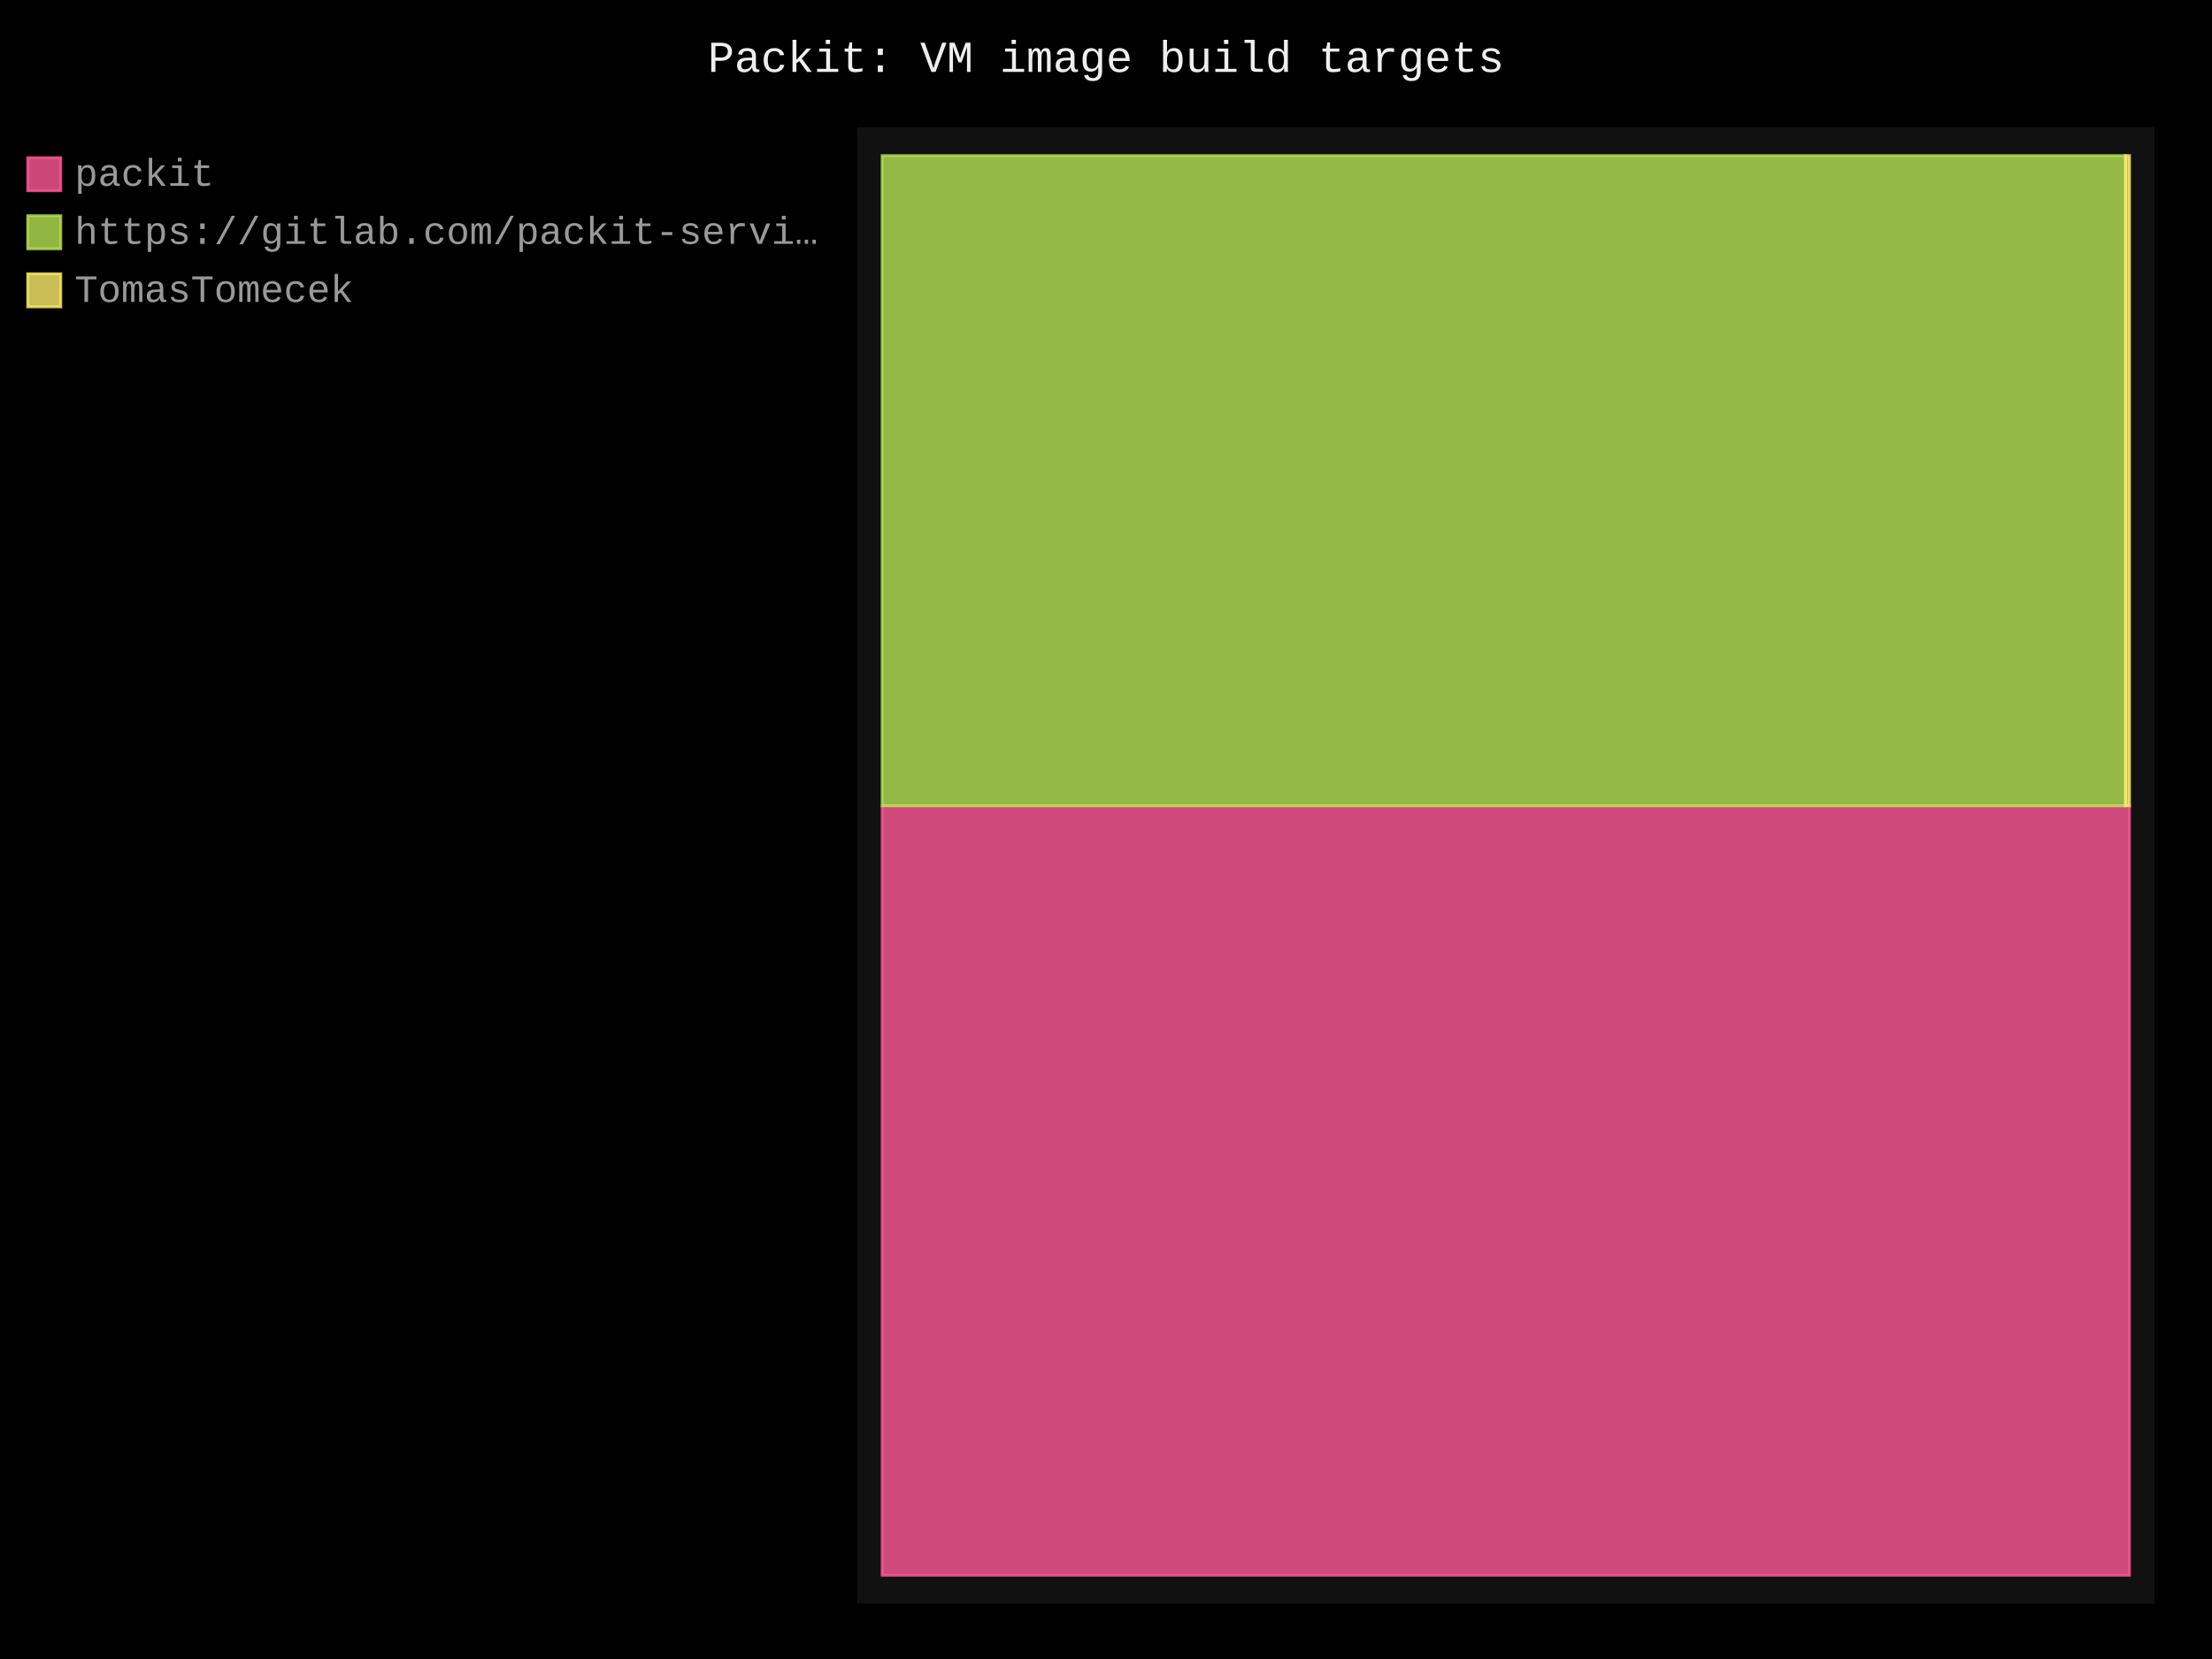
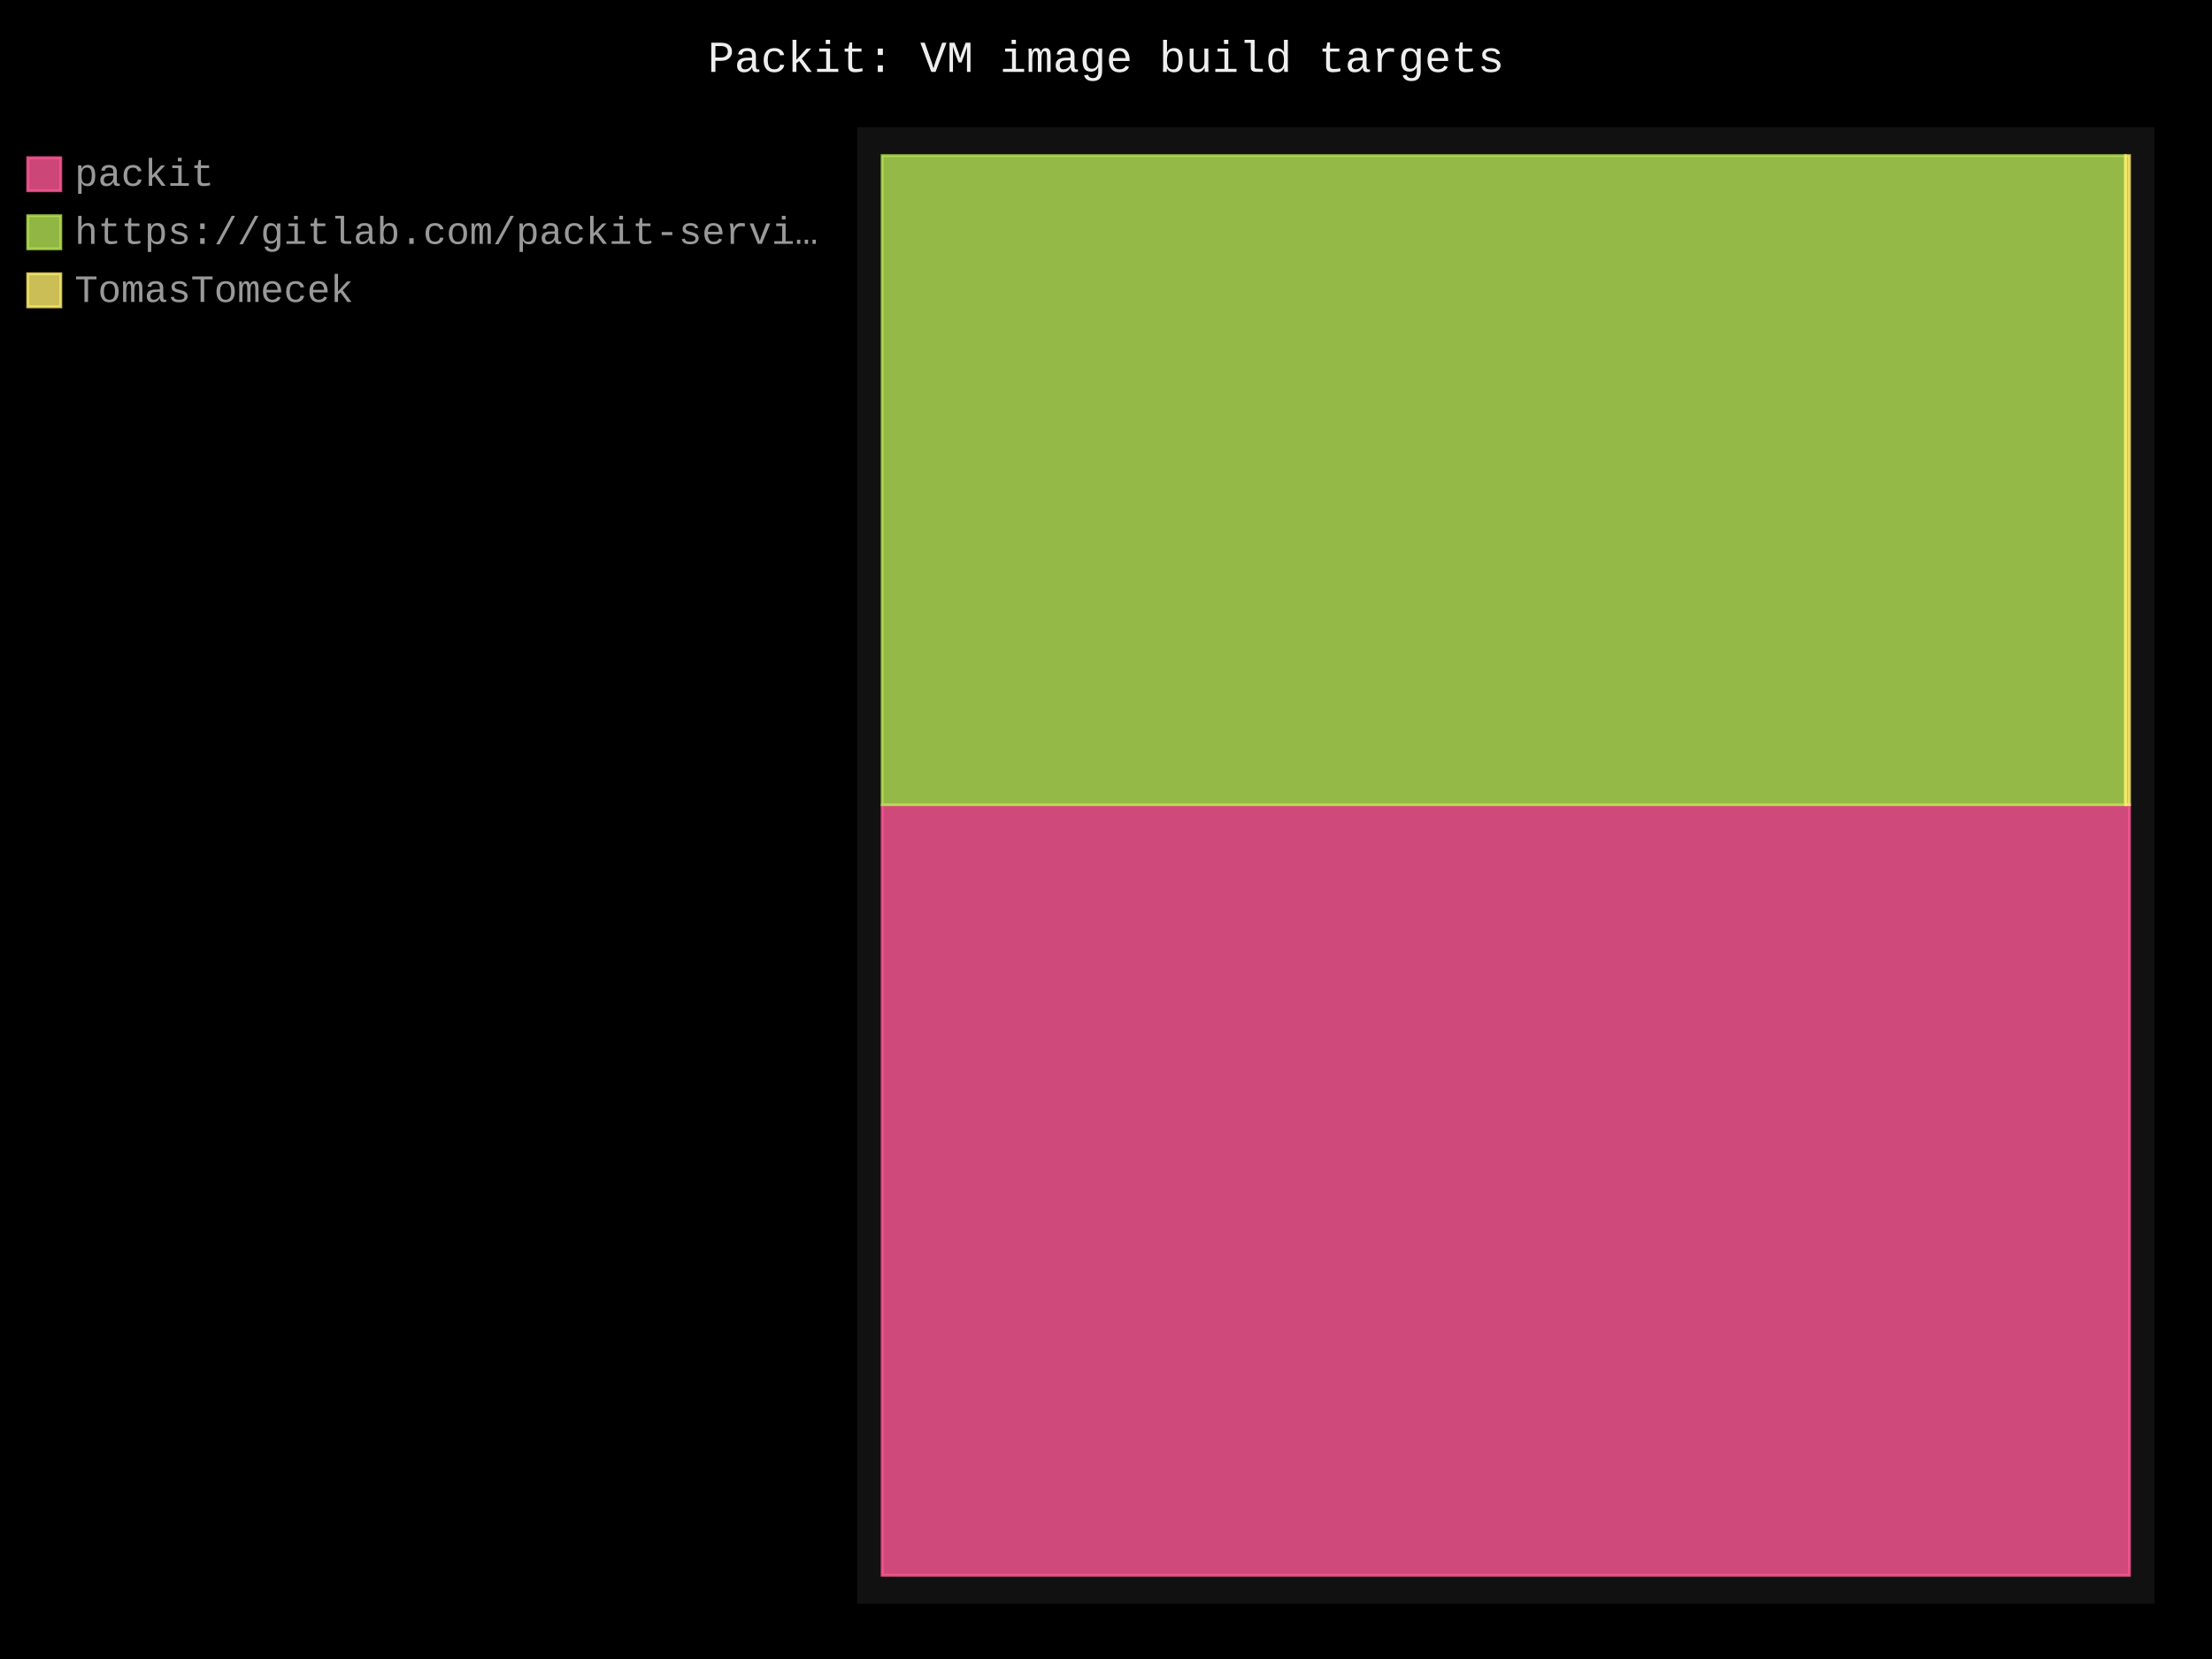
- <svg xmlns="http://www.w3.org/2000/svg" id="chart-021b6024-3f34-4da9-812e-eb920ebb57f1" class="pygal-chart" viewBox="0 0 800 600">
+ <svg xmlns="http://www.w3.org/2000/svg" id="chart-1da175c0-06b7-44b0-85de-4f059ce0c0f8" class="pygal-chart" viewBox="0 0 800 600">
  <defs>
-     <style type="text/css">#chart-021b6024-3f34-4da9-812e-eb920ebb57f1{-webkit-user-select:none;-webkit-font-smoothing:antialiased;font-family:Consolas,"Liberation Mono",Menlo,Courier,monospace}#chart-021b6024-3f34-4da9-812e-eb920ebb57f1 .title{font-family:Consolas,"Liberation Mono",Menlo,Courier,monospace;font-size:16px}#chart-021b6024-3f34-4da9-812e-eb920ebb57f1 .legends .legend text{font-family:Consolas,"Liberation Mono",Menlo,Courier,monospace;font-size:14px}#chart-021b6024-3f34-4da9-812e-eb920ebb57f1 .axis text{font-family:Consolas,"Liberation Mono",Menlo,Courier,monospace;font-size:10px}#chart-021b6024-3f34-4da9-812e-eb920ebb57f1 .axis text.major{font-family:Consolas,"Liberation Mono",Menlo,Courier,monospace;font-size:10px}#chart-021b6024-3f34-4da9-812e-eb920ebb57f1 .text-overlay text.value{font-family:Consolas,"Liberation Mono",Menlo,Courier,monospace;font-size:16px}#chart-021b6024-3f34-4da9-812e-eb920ebb57f1 .text-overlay text.label{font-family:Consolas,"Liberation Mono",Menlo,Courier,monospace;font-size:10px}#chart-021b6024-3f34-4da9-812e-eb920ebb57f1 .tooltip{font-family:Consolas,"Liberation Mono",Menlo,Courier,monospace;font-size:14px}#chart-021b6024-3f34-4da9-812e-eb920ebb57f1 text.no_data{font-family:Consolas,"Liberation Mono",Menlo,Courier,monospace;font-size:64px}
- #chart-021b6024-3f34-4da9-812e-eb920ebb57f1{background-color:black}#chart-021b6024-3f34-4da9-812e-eb920ebb57f1 path,#chart-021b6024-3f34-4da9-812e-eb920ebb57f1 line,#chart-021b6024-3f34-4da9-812e-eb920ebb57f1 rect,#chart-021b6024-3f34-4da9-812e-eb920ebb57f1 circle{-webkit-transition:250ms;-moz-transition:250ms;transition:250ms}#chart-021b6024-3f34-4da9-812e-eb920ebb57f1 .graph &gt; .background{fill:black}#chart-021b6024-3f34-4da9-812e-eb920ebb57f1 .plot &gt; .background{fill:#111}#chart-021b6024-3f34-4da9-812e-eb920ebb57f1 .graph{fill:#999}#chart-021b6024-3f34-4da9-812e-eb920ebb57f1 text.no_data{fill:#eee}#chart-021b6024-3f34-4da9-812e-eb920ebb57f1 .title{fill:#eee}#chart-021b6024-3f34-4da9-812e-eb920ebb57f1 .legends .legend text{fill:#999}#chart-021b6024-3f34-4da9-812e-eb920ebb57f1 .legends .legend:hover text{fill:#eee}#chart-021b6024-3f34-4da9-812e-eb920ebb57f1 .axis .line{stroke:#eee}#chart-021b6024-3f34-4da9-812e-eb920ebb57f1 .axis .guide.line{stroke:#555}#chart-021b6024-3f34-4da9-812e-eb920ebb57f1 .axis .major.line{stroke:#999}#chart-021b6024-3f34-4da9-812e-eb920ebb57f1 .axis text.major{fill:#eee}#chart-021b6024-3f34-4da9-812e-eb920ebb57f1 .axis.y .guides:hover .guide.line,#chart-021b6024-3f34-4da9-812e-eb920ebb57f1 .line-graph .axis.x .guides:hover .guide.line,#chart-021b6024-3f34-4da9-812e-eb920ebb57f1 .stackedline-graph .axis.x .guides:hover .guide.line,#chart-021b6024-3f34-4da9-812e-eb920ebb57f1 .xy-graph .axis.x .guides:hover .guide.line{stroke:#eee}#chart-021b6024-3f34-4da9-812e-eb920ebb57f1 .axis .guides:hover text{fill:#eee}#chart-021b6024-3f34-4da9-812e-eb920ebb57f1 .reactive{fill-opacity:.8;stroke-opacity:.8;stroke-width:1}#chart-021b6024-3f34-4da9-812e-eb920ebb57f1 .ci{stroke:#999}#chart-021b6024-3f34-4da9-812e-eb920ebb57f1 .reactive.active,#chart-021b6024-3f34-4da9-812e-eb920ebb57f1 .active .reactive{fill-opacity:.4;stroke-opacity:.9;stroke-width:4}#chart-021b6024-3f34-4da9-812e-eb920ebb57f1 .ci .reactive.active{stroke-width:1.5}#chart-021b6024-3f34-4da9-812e-eb920ebb57f1 .series text{fill:#eee}#chart-021b6024-3f34-4da9-812e-eb920ebb57f1 .tooltip rect{fill:#111;stroke:#eee;-webkit-transition:opacity 250ms;-moz-transition:opacity 250ms;transition:opacity 250ms}#chart-021b6024-3f34-4da9-812e-eb920ebb57f1 .tooltip .label{fill:#999}#chart-021b6024-3f34-4da9-812e-eb920ebb57f1 .tooltip .label{fill:#999}#chart-021b6024-3f34-4da9-812e-eb920ebb57f1 .tooltip .legend{font-size:.8em;fill:#555}#chart-021b6024-3f34-4da9-812e-eb920ebb57f1 .tooltip .x_label{font-size:.6em;fill:#eee}#chart-021b6024-3f34-4da9-812e-eb920ebb57f1 .tooltip .xlink{font-size:.5em;text-decoration:underline}#chart-021b6024-3f34-4da9-812e-eb920ebb57f1 .tooltip .value{font-size:1.5em}#chart-021b6024-3f34-4da9-812e-eb920ebb57f1 .bound{font-size:.5em}#chart-021b6024-3f34-4da9-812e-eb920ebb57f1 .max-value{font-size:.75em;fill:#555}#chart-021b6024-3f34-4da9-812e-eb920ebb57f1 .map-element{fill:#111;stroke:#555 !important}#chart-021b6024-3f34-4da9-812e-eb920ebb57f1 .map-element .reactive{fill-opacity:inherit;stroke-opacity:inherit}#chart-021b6024-3f34-4da9-812e-eb920ebb57f1 .color-0,#chart-021b6024-3f34-4da9-812e-eb920ebb57f1 .color-0 a:visited{stroke:#ff5995;fill:#ff5995}#chart-021b6024-3f34-4da9-812e-eb920ebb57f1 .color-1,#chart-021b6024-3f34-4da9-812e-eb920ebb57f1 .color-1 a:visited{stroke:#b6e354;fill:#b6e354}#chart-021b6024-3f34-4da9-812e-eb920ebb57f1 .color-2,#chart-021b6024-3f34-4da9-812e-eb920ebb57f1 .color-2 a:visited{stroke:#feed6c;fill:#feed6c}#chart-021b6024-3f34-4da9-812e-eb920ebb57f1 .text-overlay .color-0 text{fill:black}#chart-021b6024-3f34-4da9-812e-eb920ebb57f1 .text-overlay .color-1 text{fill:black}#chart-021b6024-3f34-4da9-812e-eb920ebb57f1 .text-overlay .color-2 text{fill:black}
- #chart-021b6024-3f34-4da9-812e-eb920ebb57f1 text.no_data{text-anchor:middle}#chart-021b6024-3f34-4da9-812e-eb920ebb57f1 .guide.line{fill:none}#chart-021b6024-3f34-4da9-812e-eb920ebb57f1 .centered{text-anchor:middle}#chart-021b6024-3f34-4da9-812e-eb920ebb57f1 .title{text-anchor:middle}#chart-021b6024-3f34-4da9-812e-eb920ebb57f1 .legends .legend text{fill-opacity:1}#chart-021b6024-3f34-4da9-812e-eb920ebb57f1 .axis.x text{text-anchor:middle}#chart-021b6024-3f34-4da9-812e-eb920ebb57f1 .axis.x:not(.web) text[transform]{text-anchor:start}#chart-021b6024-3f34-4da9-812e-eb920ebb57f1 .axis.x:not(.web) text[transform].backwards{text-anchor:end}#chart-021b6024-3f34-4da9-812e-eb920ebb57f1 .axis.y text{text-anchor:end}#chart-021b6024-3f34-4da9-812e-eb920ebb57f1 .axis.y text[transform].backwards{text-anchor:start}#chart-021b6024-3f34-4da9-812e-eb920ebb57f1 .axis.y2 text{text-anchor:start}#chart-021b6024-3f34-4da9-812e-eb920ebb57f1 .axis.y2 text[transform].backwards{text-anchor:end}#chart-021b6024-3f34-4da9-812e-eb920ebb57f1 .axis .guide.line{stroke-dasharray:4,4;stroke:black}#chart-021b6024-3f34-4da9-812e-eb920ebb57f1 .axis .major.guide.line{stroke-dasharray:6,6;stroke:black}#chart-021b6024-3f34-4da9-812e-eb920ebb57f1 .horizontal .axis.y .guide.line,#chart-021b6024-3f34-4da9-812e-eb920ebb57f1 .horizontal .axis.y2 .guide.line,#chart-021b6024-3f34-4da9-812e-eb920ebb57f1 .vertical .axis.x .guide.line{opacity:0}#chart-021b6024-3f34-4da9-812e-eb920ebb57f1 .horizontal .axis.always_show .guide.line,#chart-021b6024-3f34-4da9-812e-eb920ebb57f1 .vertical .axis.always_show .guide.line{opacity:1 !important}#chart-021b6024-3f34-4da9-812e-eb920ebb57f1 .axis.y .guides:hover .guide.line,#chart-021b6024-3f34-4da9-812e-eb920ebb57f1 .axis.y2 .guides:hover .guide.line,#chart-021b6024-3f34-4da9-812e-eb920ebb57f1 .axis.x .guides:hover .guide.line{opacity:1}#chart-021b6024-3f34-4da9-812e-eb920ebb57f1 .axis .guides:hover text{opacity:1}#chart-021b6024-3f34-4da9-812e-eb920ebb57f1 .nofill{fill:none}#chart-021b6024-3f34-4da9-812e-eb920ebb57f1 .subtle-fill{fill-opacity:.2}#chart-021b6024-3f34-4da9-812e-eb920ebb57f1 .dot{stroke-width:1px;fill-opacity:1;stroke-opacity:1}#chart-021b6024-3f34-4da9-812e-eb920ebb57f1 .dot.active{stroke-width:5px}#chart-021b6024-3f34-4da9-812e-eb920ebb57f1 .dot.negative{fill:transparent}#chart-021b6024-3f34-4da9-812e-eb920ebb57f1 text,#chart-021b6024-3f34-4da9-812e-eb920ebb57f1 tspan{stroke:none !important}#chart-021b6024-3f34-4da9-812e-eb920ebb57f1 .series text.active{opacity:1}#chart-021b6024-3f34-4da9-812e-eb920ebb57f1 .tooltip rect{fill-opacity:.95;stroke-width:.5}#chart-021b6024-3f34-4da9-812e-eb920ebb57f1 .tooltip text{fill-opacity:1}#chart-021b6024-3f34-4da9-812e-eb920ebb57f1 .showable{visibility:hidden}#chart-021b6024-3f34-4da9-812e-eb920ebb57f1 .showable.shown{visibility:visible}#chart-021b6024-3f34-4da9-812e-eb920ebb57f1 .gauge-background{fill:rgba(229,229,229,1);stroke:none}#chart-021b6024-3f34-4da9-812e-eb920ebb57f1 .bg-lines{stroke:black;stroke-width:2px}</style>
+     <style type="text/css">#chart-1da175c0-06b7-44b0-85de-4f059ce0c0f8{-webkit-user-select:none;-webkit-font-smoothing:antialiased;font-family:Consolas,"Liberation Mono",Menlo,Courier,monospace}#chart-1da175c0-06b7-44b0-85de-4f059ce0c0f8 .title{font-family:Consolas,"Liberation Mono",Menlo,Courier,monospace;font-size:16px}#chart-1da175c0-06b7-44b0-85de-4f059ce0c0f8 .legends .legend text{font-family:Consolas,"Liberation Mono",Menlo,Courier,monospace;font-size:14px}#chart-1da175c0-06b7-44b0-85de-4f059ce0c0f8 .axis text{font-family:Consolas,"Liberation Mono",Menlo,Courier,monospace;font-size:10px}#chart-1da175c0-06b7-44b0-85de-4f059ce0c0f8 .axis text.major{font-family:Consolas,"Liberation Mono",Menlo,Courier,monospace;font-size:10px}#chart-1da175c0-06b7-44b0-85de-4f059ce0c0f8 .text-overlay text.value{font-family:Consolas,"Liberation Mono",Menlo,Courier,monospace;font-size:16px}#chart-1da175c0-06b7-44b0-85de-4f059ce0c0f8 .text-overlay text.label{font-family:Consolas,"Liberation Mono",Menlo,Courier,monospace;font-size:10px}#chart-1da175c0-06b7-44b0-85de-4f059ce0c0f8 .tooltip{font-family:Consolas,"Liberation Mono",Menlo,Courier,monospace;font-size:14px}#chart-1da175c0-06b7-44b0-85de-4f059ce0c0f8 text.no_data{font-family:Consolas,"Liberation Mono",Menlo,Courier,monospace;font-size:64px}
+ #chart-1da175c0-06b7-44b0-85de-4f059ce0c0f8{background-color:black}#chart-1da175c0-06b7-44b0-85de-4f059ce0c0f8 path,#chart-1da175c0-06b7-44b0-85de-4f059ce0c0f8 line,#chart-1da175c0-06b7-44b0-85de-4f059ce0c0f8 rect,#chart-1da175c0-06b7-44b0-85de-4f059ce0c0f8 circle{-webkit-transition:250ms;-moz-transition:250ms;transition:250ms}#chart-1da175c0-06b7-44b0-85de-4f059ce0c0f8 .graph &gt; .background{fill:black}#chart-1da175c0-06b7-44b0-85de-4f059ce0c0f8 .plot &gt; .background{fill:#111}#chart-1da175c0-06b7-44b0-85de-4f059ce0c0f8 .graph{fill:#999}#chart-1da175c0-06b7-44b0-85de-4f059ce0c0f8 text.no_data{fill:#eee}#chart-1da175c0-06b7-44b0-85de-4f059ce0c0f8 .title{fill:#eee}#chart-1da175c0-06b7-44b0-85de-4f059ce0c0f8 .legends .legend text{fill:#999}#chart-1da175c0-06b7-44b0-85de-4f059ce0c0f8 .legends .legend:hover text{fill:#eee}#chart-1da175c0-06b7-44b0-85de-4f059ce0c0f8 .axis .line{stroke:#eee}#chart-1da175c0-06b7-44b0-85de-4f059ce0c0f8 .axis .guide.line{stroke:#555}#chart-1da175c0-06b7-44b0-85de-4f059ce0c0f8 .axis .major.line{stroke:#999}#chart-1da175c0-06b7-44b0-85de-4f059ce0c0f8 .axis text.major{fill:#eee}#chart-1da175c0-06b7-44b0-85de-4f059ce0c0f8 .axis.y .guides:hover .guide.line,#chart-1da175c0-06b7-44b0-85de-4f059ce0c0f8 .line-graph .axis.x .guides:hover .guide.line,#chart-1da175c0-06b7-44b0-85de-4f059ce0c0f8 .stackedline-graph .axis.x .guides:hover .guide.line,#chart-1da175c0-06b7-44b0-85de-4f059ce0c0f8 .xy-graph .axis.x .guides:hover .guide.line{stroke:#eee}#chart-1da175c0-06b7-44b0-85de-4f059ce0c0f8 .axis .guides:hover text{fill:#eee}#chart-1da175c0-06b7-44b0-85de-4f059ce0c0f8 .reactive{fill-opacity:.8;stroke-opacity:.8;stroke-width:1}#chart-1da175c0-06b7-44b0-85de-4f059ce0c0f8 .ci{stroke:#999}#chart-1da175c0-06b7-44b0-85de-4f059ce0c0f8 .reactive.active,#chart-1da175c0-06b7-44b0-85de-4f059ce0c0f8 .active .reactive{fill-opacity:.4;stroke-opacity:.9;stroke-width:4}#chart-1da175c0-06b7-44b0-85de-4f059ce0c0f8 .ci .reactive.active{stroke-width:1.5}#chart-1da175c0-06b7-44b0-85de-4f059ce0c0f8 .series text{fill:#eee}#chart-1da175c0-06b7-44b0-85de-4f059ce0c0f8 .tooltip rect{fill:#111;stroke:#eee;-webkit-transition:opacity 250ms;-moz-transition:opacity 250ms;transition:opacity 250ms}#chart-1da175c0-06b7-44b0-85de-4f059ce0c0f8 .tooltip .label{fill:#999}#chart-1da175c0-06b7-44b0-85de-4f059ce0c0f8 .tooltip .label{fill:#999}#chart-1da175c0-06b7-44b0-85de-4f059ce0c0f8 .tooltip .legend{font-size:.8em;fill:#555}#chart-1da175c0-06b7-44b0-85de-4f059ce0c0f8 .tooltip .x_label{font-size:.6em;fill:#eee}#chart-1da175c0-06b7-44b0-85de-4f059ce0c0f8 .tooltip .xlink{font-size:.5em;text-decoration:underline}#chart-1da175c0-06b7-44b0-85de-4f059ce0c0f8 .tooltip .value{font-size:1.5em}#chart-1da175c0-06b7-44b0-85de-4f059ce0c0f8 .bound{font-size:.5em}#chart-1da175c0-06b7-44b0-85de-4f059ce0c0f8 .max-value{font-size:.75em;fill:#555}#chart-1da175c0-06b7-44b0-85de-4f059ce0c0f8 .map-element{fill:#111;stroke:#555 !important}#chart-1da175c0-06b7-44b0-85de-4f059ce0c0f8 .map-element .reactive{fill-opacity:inherit;stroke-opacity:inherit}#chart-1da175c0-06b7-44b0-85de-4f059ce0c0f8 .color-0,#chart-1da175c0-06b7-44b0-85de-4f059ce0c0f8 .color-0 a:visited{stroke:#ff5995;fill:#ff5995}#chart-1da175c0-06b7-44b0-85de-4f059ce0c0f8 .color-1,#chart-1da175c0-06b7-44b0-85de-4f059ce0c0f8 .color-1 a:visited{stroke:#b6e354;fill:#b6e354}#chart-1da175c0-06b7-44b0-85de-4f059ce0c0f8 .color-2,#chart-1da175c0-06b7-44b0-85de-4f059ce0c0f8 .color-2 a:visited{stroke:#feed6c;fill:#feed6c}#chart-1da175c0-06b7-44b0-85de-4f059ce0c0f8 .text-overlay .color-0 text{fill:black}#chart-1da175c0-06b7-44b0-85de-4f059ce0c0f8 .text-overlay .color-1 text{fill:black}#chart-1da175c0-06b7-44b0-85de-4f059ce0c0f8 .text-overlay .color-2 text{fill:black}
+ #chart-1da175c0-06b7-44b0-85de-4f059ce0c0f8 text.no_data{text-anchor:middle}#chart-1da175c0-06b7-44b0-85de-4f059ce0c0f8 .guide.line{fill:none}#chart-1da175c0-06b7-44b0-85de-4f059ce0c0f8 .centered{text-anchor:middle}#chart-1da175c0-06b7-44b0-85de-4f059ce0c0f8 .title{text-anchor:middle}#chart-1da175c0-06b7-44b0-85de-4f059ce0c0f8 .legends .legend text{fill-opacity:1}#chart-1da175c0-06b7-44b0-85de-4f059ce0c0f8 .axis.x text{text-anchor:middle}#chart-1da175c0-06b7-44b0-85de-4f059ce0c0f8 .axis.x:not(.web) text[transform]{text-anchor:start}#chart-1da175c0-06b7-44b0-85de-4f059ce0c0f8 .axis.x:not(.web) text[transform].backwards{text-anchor:end}#chart-1da175c0-06b7-44b0-85de-4f059ce0c0f8 .axis.y text{text-anchor:end}#chart-1da175c0-06b7-44b0-85de-4f059ce0c0f8 .axis.y text[transform].backwards{text-anchor:start}#chart-1da175c0-06b7-44b0-85de-4f059ce0c0f8 .axis.y2 text{text-anchor:start}#chart-1da175c0-06b7-44b0-85de-4f059ce0c0f8 .axis.y2 text[transform].backwards{text-anchor:end}#chart-1da175c0-06b7-44b0-85de-4f059ce0c0f8 .axis .guide.line{stroke-dasharray:4,4;stroke:black}#chart-1da175c0-06b7-44b0-85de-4f059ce0c0f8 .axis .major.guide.line{stroke-dasharray:6,6;stroke:black}#chart-1da175c0-06b7-44b0-85de-4f059ce0c0f8 .horizontal .axis.y .guide.line,#chart-1da175c0-06b7-44b0-85de-4f059ce0c0f8 .horizontal .axis.y2 .guide.line,#chart-1da175c0-06b7-44b0-85de-4f059ce0c0f8 .vertical .axis.x .guide.line{opacity:0}#chart-1da175c0-06b7-44b0-85de-4f059ce0c0f8 .horizontal .axis.always_show .guide.line,#chart-1da175c0-06b7-44b0-85de-4f059ce0c0f8 .vertical .axis.always_show .guide.line{opacity:1 !important}#chart-1da175c0-06b7-44b0-85de-4f059ce0c0f8 .axis.y .guides:hover .guide.line,#chart-1da175c0-06b7-44b0-85de-4f059ce0c0f8 .axis.y2 .guides:hover .guide.line,#chart-1da175c0-06b7-44b0-85de-4f059ce0c0f8 .axis.x .guides:hover .guide.line{opacity:1}#chart-1da175c0-06b7-44b0-85de-4f059ce0c0f8 .axis .guides:hover text{opacity:1}#chart-1da175c0-06b7-44b0-85de-4f059ce0c0f8 .nofill{fill:none}#chart-1da175c0-06b7-44b0-85de-4f059ce0c0f8 .subtle-fill{fill-opacity:.2}#chart-1da175c0-06b7-44b0-85de-4f059ce0c0f8 .dot{stroke-width:1px;fill-opacity:1;stroke-opacity:1}#chart-1da175c0-06b7-44b0-85de-4f059ce0c0f8 .dot.active{stroke-width:5px}#chart-1da175c0-06b7-44b0-85de-4f059ce0c0f8 .dot.negative{fill:transparent}#chart-1da175c0-06b7-44b0-85de-4f059ce0c0f8 text,#chart-1da175c0-06b7-44b0-85de-4f059ce0c0f8 tspan{stroke:none !important}#chart-1da175c0-06b7-44b0-85de-4f059ce0c0f8 .series text.active{opacity:1}#chart-1da175c0-06b7-44b0-85de-4f059ce0c0f8 .tooltip rect{fill-opacity:.95;stroke-width:.5}#chart-1da175c0-06b7-44b0-85de-4f059ce0c0f8 .tooltip text{fill-opacity:1}#chart-1da175c0-06b7-44b0-85de-4f059ce0c0f8 .showable{visibility:hidden}#chart-1da175c0-06b7-44b0-85de-4f059ce0c0f8 .showable.shown{visibility:visible}#chart-1da175c0-06b7-44b0-85de-4f059ce0c0f8 .gauge-background{fill:rgba(229,229,229,1);stroke:none}#chart-1da175c0-06b7-44b0-85de-4f059ce0c0f8 .bg-lines{stroke:black;stroke-width:2px}</style>
  </defs>
  <g class="graph treemap-graph vertical">
    <rect x="0" y="0" width="800" height="600" class="background" />
    <g transform="translate(310, 46)" class="plot">
      <rect x="0" y="0" width="469.2" height="534" class="background" />
      <g class="series serie-0 color-0">
        <g class="rects">
          <g class="rect">
-             <rect x="9.023" y="245.413" width="451.154" height="278.318" class="rect reactive tooltip-trigger" />
+             <rect x="9.023" y="245.06" width="451.154" height="278.67" class="rect reactive tooltip-trigger" />
          </g>
        </g>
      </g>
      <g class="series serie-1 color-1">
        <g class="rects">
          <g class="rect">
-             <rect x="9.023" y="10.269" width="449.675" height="235.144" class="rect reactive tooltip-trigger" />
+             <rect x="9.023" y="10.269" width="449.675" height="234.791" class="rect reactive tooltip-trigger" />
          </g>
        </g>
      </g>
      <g class="series serie-2 color-2">
        <g class="rects">
          <g class="rect">
-             <rect x="458.698" y="10.269" width="1.479" height="235.144" class="rect reactive tooltip-trigger" />
+             <rect x="458.698" y="10.269" width="1.479" height="234.791" class="rect reactive tooltip-trigger" />
          </g>
        </g>
      </g>
    </g>
    <g class="titles">
      <text x="400.0" y="26" class="title plot_title">Packit: VM image build targets</text>
    </g>
    <g transform="translate(310, 46)" class="plot overlay">
      <g class="series serie-0 color-0" />
      <g class="series serie-1 color-1" />
      <g class="series serie-2 color-2" />
    </g>
    <g transform="translate(310, 46)" class="plot text-overlay">
      <g class="series serie-0 color-0" />
      <g class="series serie-1 color-1" />
      <g class="series serie-2 color-2" />
    </g>
    <g transform="translate(310, 46)" class="plot tooltip-overlay">
      <g transform="translate(0 0)" style="opacity: 0" class="tooltip">
        <rect rx="0" ry="0" width="0" height="0" class="tooltip-box" />
        <g class="text" />
      </g>
    </g>
    <g transform="translate(10, 56)" class="legends">
      <g id="activate-serie-0" class="legend reactive activate-serie">
        <rect x="0.0" y="1.0" width="12" height="12" class="color-0 reactive" />
        <text x="17.0" y="11.2">packit</text>
      </g>
      <g id="activate-serie-1" class="legend reactive activate-serie">
        <rect x="0.0" y="22.0" width="12" height="12" class="color-1 reactive" />
        <text x="17.0" y="32.2">https://gitlab.com/packit-servi…</text>
      </g>
      <g id="activate-serie-2" class="legend reactive activate-serie">
        <rect x="0.0" y="43.0" width="12" height="12" class="color-2 reactive" />
        <text x="17.0" y="53.2">TomasTomecek</text>
      </g>
    </g>
    <g transform="translate(790, 56)" class="legends" />
  </g>
</svg>
